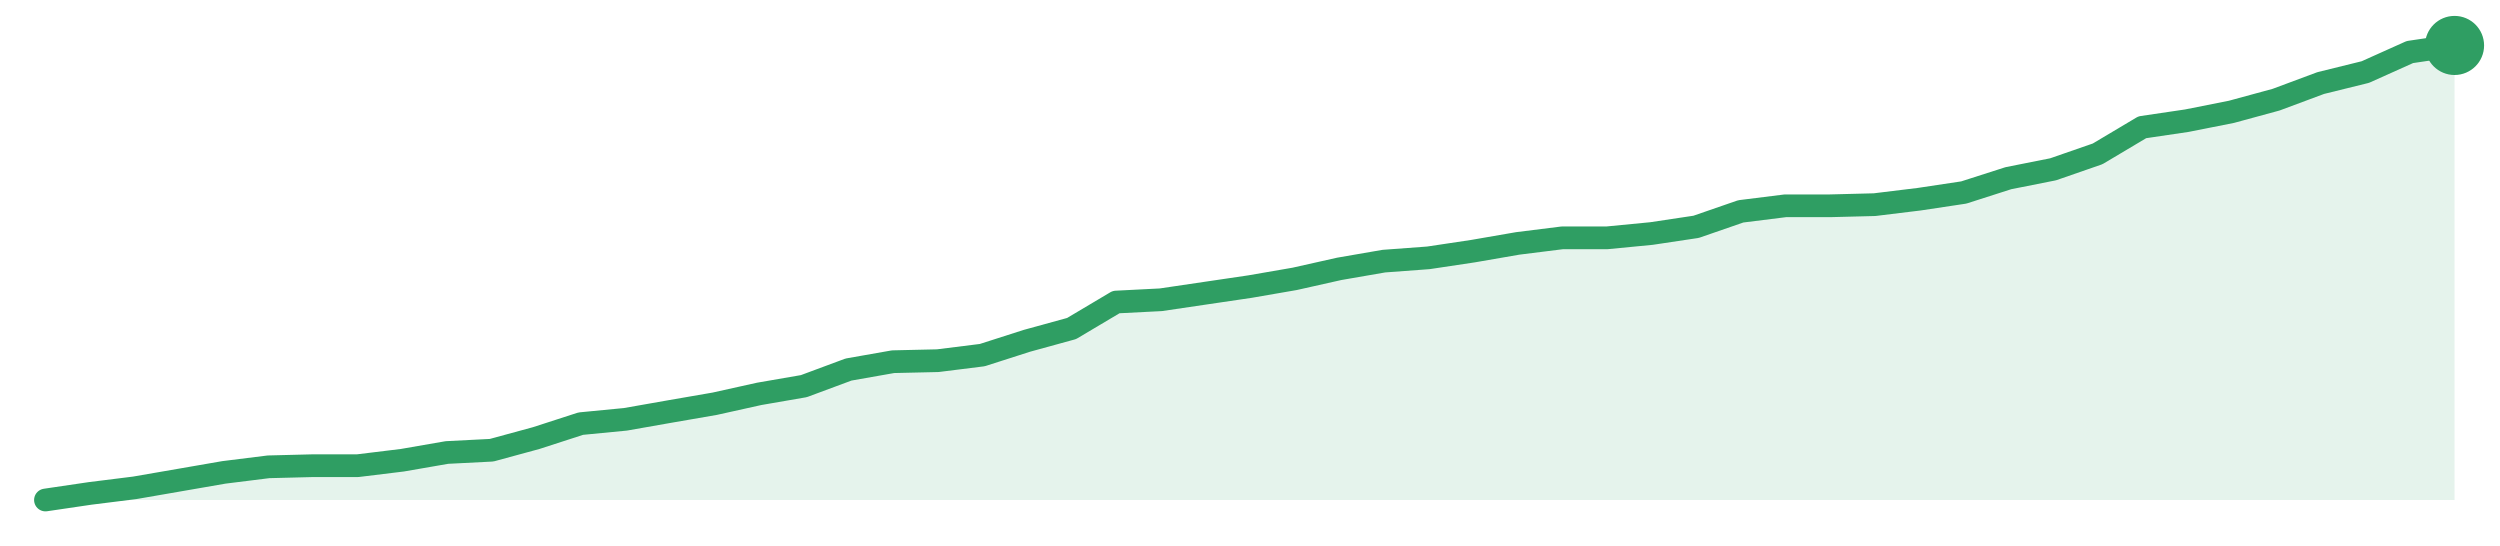
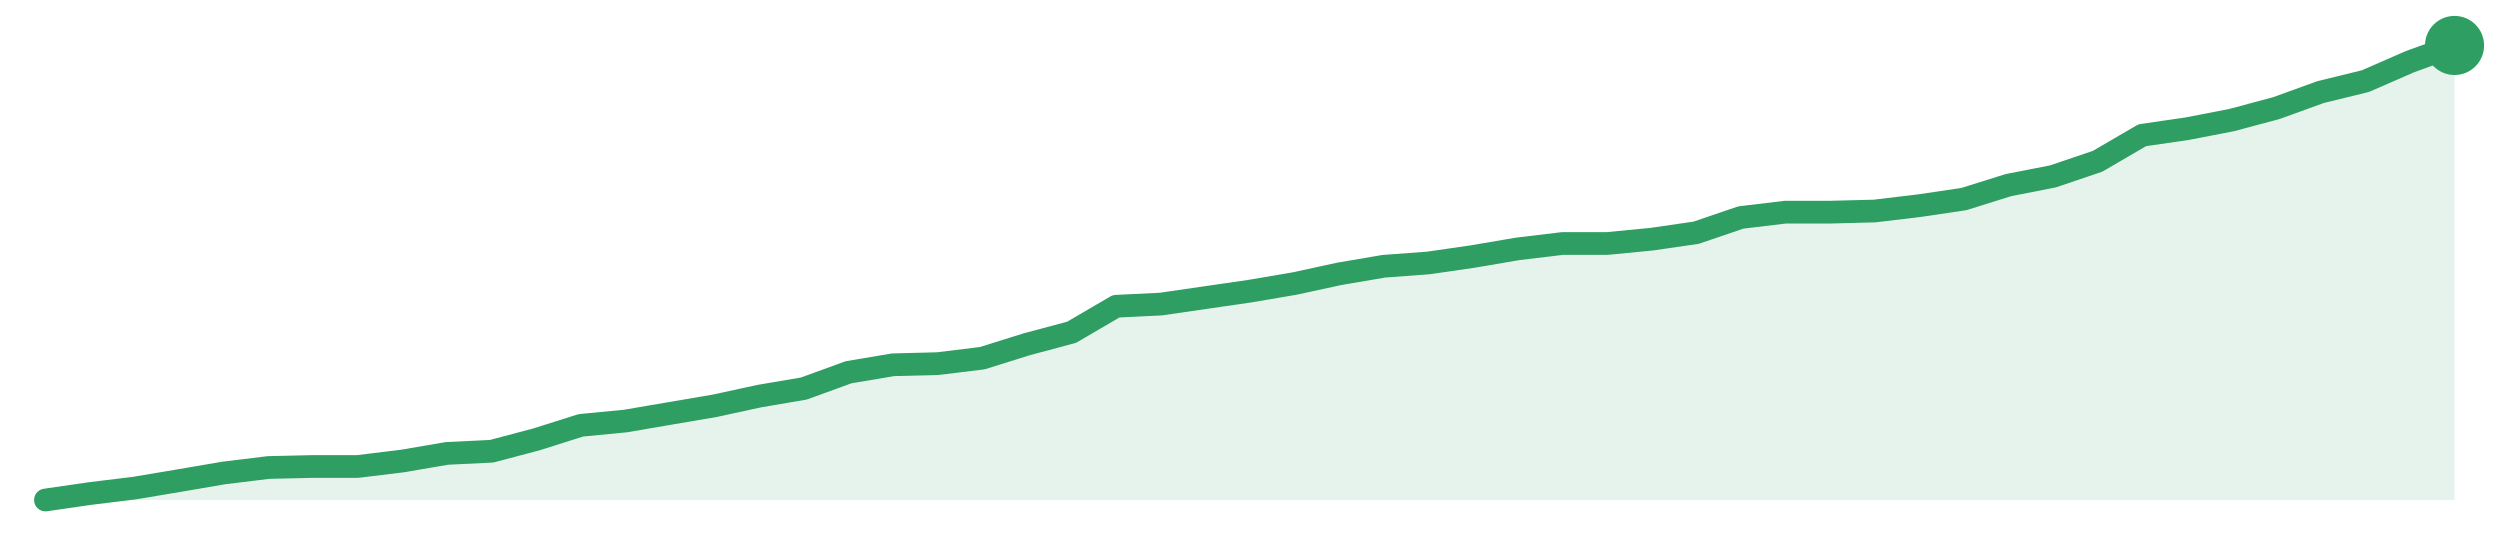
<svg xmlns="http://www.w3.org/2000/svg" width="220" height="48" viewBox="0 0 220 48" role="img" aria-label="trend">
-   <path d="M4.0,44.0 L4.0,44.0 L7.93,43.42 L11.85,42.93 L15.78,42.25 L19.7,41.57 L23.63,41.08 L27.56,40.98 L31.48,40.98 L35.41,40.5 L39.33,39.82 L43.26,39.62 L47.19,38.55 L51.11,37.28 L55.04,36.9 L58.96,36.21 L62.89,35.53 L66.81,34.66 L70.74,33.98 L74.67,32.52 L78.59,31.83 L82.52,31.74 L86.44,31.25 L90.37,29.99 L94.3,28.91 L98.22,26.58 L102.15,26.38 L106.07,25.8 L110.0,25.22 L113.93,24.54 L117.85,23.66 L121.78,22.98 L125.7,22.69 L129.63,22.1 L133.56,21.42 L137.48,20.93 L141.41,20.93 L145.33,20.55 L149.26,19.96 L153.19,18.6 L157.11,18.11 L161.04,18.11 L164.96,18.01 L168.89,17.53 L172.81,16.94 L176.74,15.68 L180.67,14.9 L184.59,13.54 L188.52,11.2 L192.44,10.62 L196.37,9.84 L200.3,8.77 L204.22,7.31 L208.15,6.34 L212.07,4.58 L216.0,4.0 L216.0,44.0 Z" fill="#2f9e631f" />
-   <path d="M4.0,44.0 L7.93,43.42 L11.85,42.93 L15.78,42.25 L19.7,41.57 L23.63,41.08 L27.56,40.98 L31.48,40.98 L35.41,40.5 L39.33,39.82 L43.26,39.62 L47.19,38.55 L51.11,37.28 L55.04,36.9 L58.96,36.21 L62.89,35.53 L66.81,34.66 L70.74,33.98 L74.67,32.52 L78.59,31.83 L82.52,31.74 L86.44,31.25 L90.37,29.99 L94.3,28.91 L98.22,26.58 L102.15,26.38 L106.07,25.8 L110.0,25.22 L113.93,24.54 L117.85,23.66 L121.78,22.98 L125.7,22.69 L129.63,22.1 L133.56,21.42 L137.48,20.93 L141.41,20.93 L145.33,20.55 L149.26,19.96 L153.19,18.6 L157.11,18.11 L161.04,18.11 L164.96,18.01 L168.89,17.53 L172.81,16.94 L176.74,15.68 L180.67,14.9 L184.59,13.54 L188.52,11.2 L192.44,10.62 L196.37,9.84 L200.3,8.77 L204.22,7.31 L208.15,6.34 L212.07,4.58 L216.0,4.0" fill="none" stroke="#2f9e63" stroke-width="2" stroke-linejoin="round" stroke-linecap="round" />
+   <path d="M4.0,44.0 L4.0,44.0 L7.93,43.43 L11.85,42.95 L15.78,42.29 L19.7,41.62 L23.63,41.14 L27.56,41.05 L31.48,41.05 L35.41,40.57 L39.33,39.9 L43.26,39.71 L47.19,38.67 L51.11,37.43 L55.04,37.05 L58.96,36.38 L62.89,35.71 L66.81,34.86 L70.74,34.19 L74.67,32.76 L78.59,32.1 L82.52,32.0 L86.44,31.52 L90.37,30.29 L94.3,29.24 L98.22,26.95 L102.15,26.76 L106.07,26.19 L110.0,25.62 L113.93,24.95 L117.85,24.1 L121.78,23.43 L125.7,23.14 L129.63,22.57 L133.56,21.9 L137.48,21.43 L141.41,21.43 L145.33,21.05 L149.26,20.48 L153.19,19.14 L157.11,18.67 L161.04,18.67 L164.96,18.57 L168.89,18.1 L172.81,17.52 L176.74,16.29 L180.67,15.52 L184.59,14.19 L188.52,11.9 L192.44,11.33 L196.37,10.57 L200.3,9.52 L204.22,8.1 L208.15,7.14 L212.07,5.43 L216.0,4.0 L216.0,44.0 Z" fill="#2f9e631f" />
+   <path d="M4.0,44.0 L7.93,43.43 L11.85,42.95 L15.78,42.29 L19.7,41.62 L23.63,41.14 L27.56,41.05 L31.48,41.05 L35.41,40.57 L39.33,39.9 L43.26,39.71 L47.19,38.67 L51.11,37.43 L55.04,37.05 L58.96,36.38 L62.89,35.71 L66.81,34.86 L70.74,34.19 L74.67,32.76 L78.59,32.1 L82.52,32.0 L86.44,31.52 L90.37,30.29 L94.3,29.24 L98.22,26.95 L102.15,26.76 L106.07,26.19 L110.0,25.62 L113.93,24.95 L117.85,24.1 L121.78,23.43 L125.7,23.14 L129.63,22.57 L133.56,21.9 L137.48,21.43 L141.41,21.43 L145.33,21.05 L149.26,20.48 L153.19,19.14 L157.11,18.67 L161.04,18.67 L164.96,18.57 L168.89,18.1 L172.81,17.52 L176.74,16.29 L180.67,15.52 L184.59,14.19 L188.52,11.9 L192.44,11.33 L196.37,10.57 L200.3,9.52 L204.22,8.1 L208.15,7.14 L212.07,5.43 L216.0,4.0" fill="none" stroke="#2f9e63" stroke-width="2" stroke-linejoin="round" stroke-linecap="round" />
  <circle cx="216.0" cy="4.0" r="2.6" fill="#2f9e63" />
</svg>
